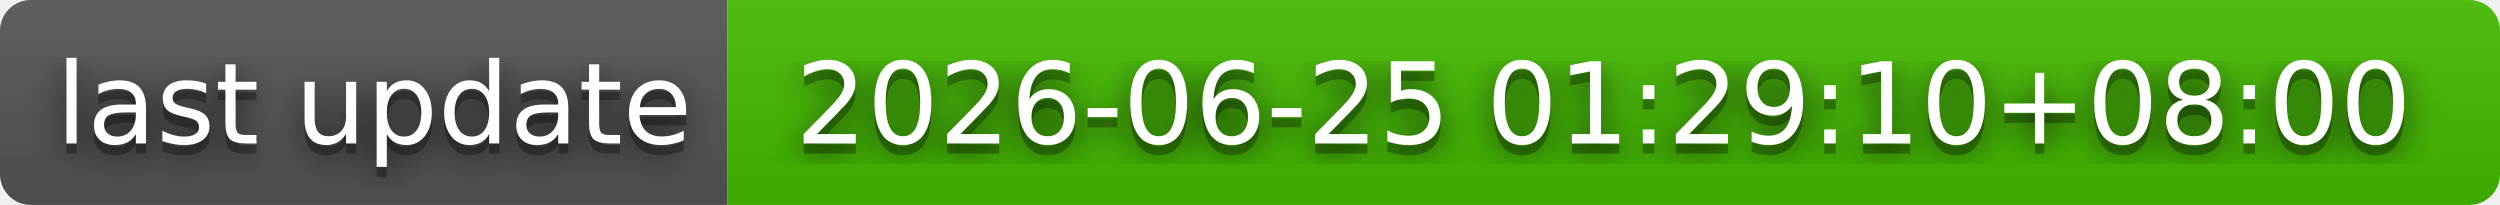
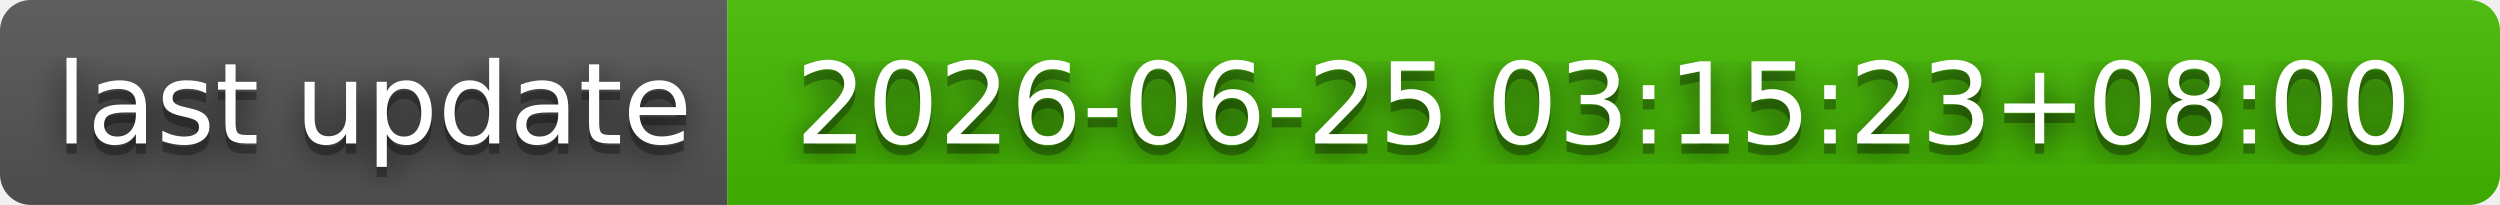
- <svg xmlns="http://www.w3.org/2000/svg" width="244" height="20" role="img" aria-label="last update: 2026-06-25 01:29:10+08:00">
+ <svg xmlns="http://www.w3.org/2000/svg" width="244" height="20" role="img" aria-label="last update: 2026-06-25 03:15:23+08:00">
  <filter id="blur">
    <feGaussianBlur stdDeviation="16" />
  </filter>
  <linearGradient id="s" x2="0" y2="100%">
    <stop offset="0" stop-color="#bbb" stop-opacity=".1" />
    <stop offset="1" stop-opacity=".1" />
  </linearGradient>
  <clipPath id="r">
    <rect width="244" height="20" rx="3" />
  </clipPath>
  <g clip-path="url(#r)">
    <rect width="71" height="20" fill="#555" />
    <rect x="71" width="173" height="20" fill="#4b0" />
    <rect width="244" height="20" fill="url(#s)" />
  </g>
  <g fill="#fff" text-anchor="middle" font-family="Verdana,Geneva,DejaVu Sans,sans-serif" text-rendering="geometricPrecision" font-size="110">
    <g transform="scale(.1)">
      <g aria-hidden="true" fill="#010101">
        <text x="365" y="150" fill-opacity=".8" filter="url(#blur)" textLength="610">last update</text>
        <text x="365" y="150" fill-opacity=".3" textLength="610">last update</text>
      </g>
      <text x="365" y="140" textLength="610">last update</text>
    </g>
    <g transform="scale(.1)">
      <g aria-hidden="true" fill="#010101">
-         <text x="1565" y="150" fill-opacity=".8" filter="url(#blur)" textLength="1630">2026-06-25 01:29:10+08:00</text>
-         <text x="1565" y="150" fill-opacity=".3" textLength="1630">2026-06-25 01:29:10+08:00</text>
+         <text x="1565" y="150" fill-opacity=".8" filter="url(#blur)" textLength="1630">2026-06-25 03:15:23+08:00</text>
+         <text x="1565" y="150" fill-opacity=".3" textLength="1630">2026-06-25 03:15:23+08:00</text>
      </g>
-       <text x="1565" y="140" textLength="1630">2026-06-25 01:29:10+08:00</text>
+       <text x="1565" y="140" textLength="1630">2026-06-25 03:15:23+08:00</text>
    </g>
  </g>
</svg>
